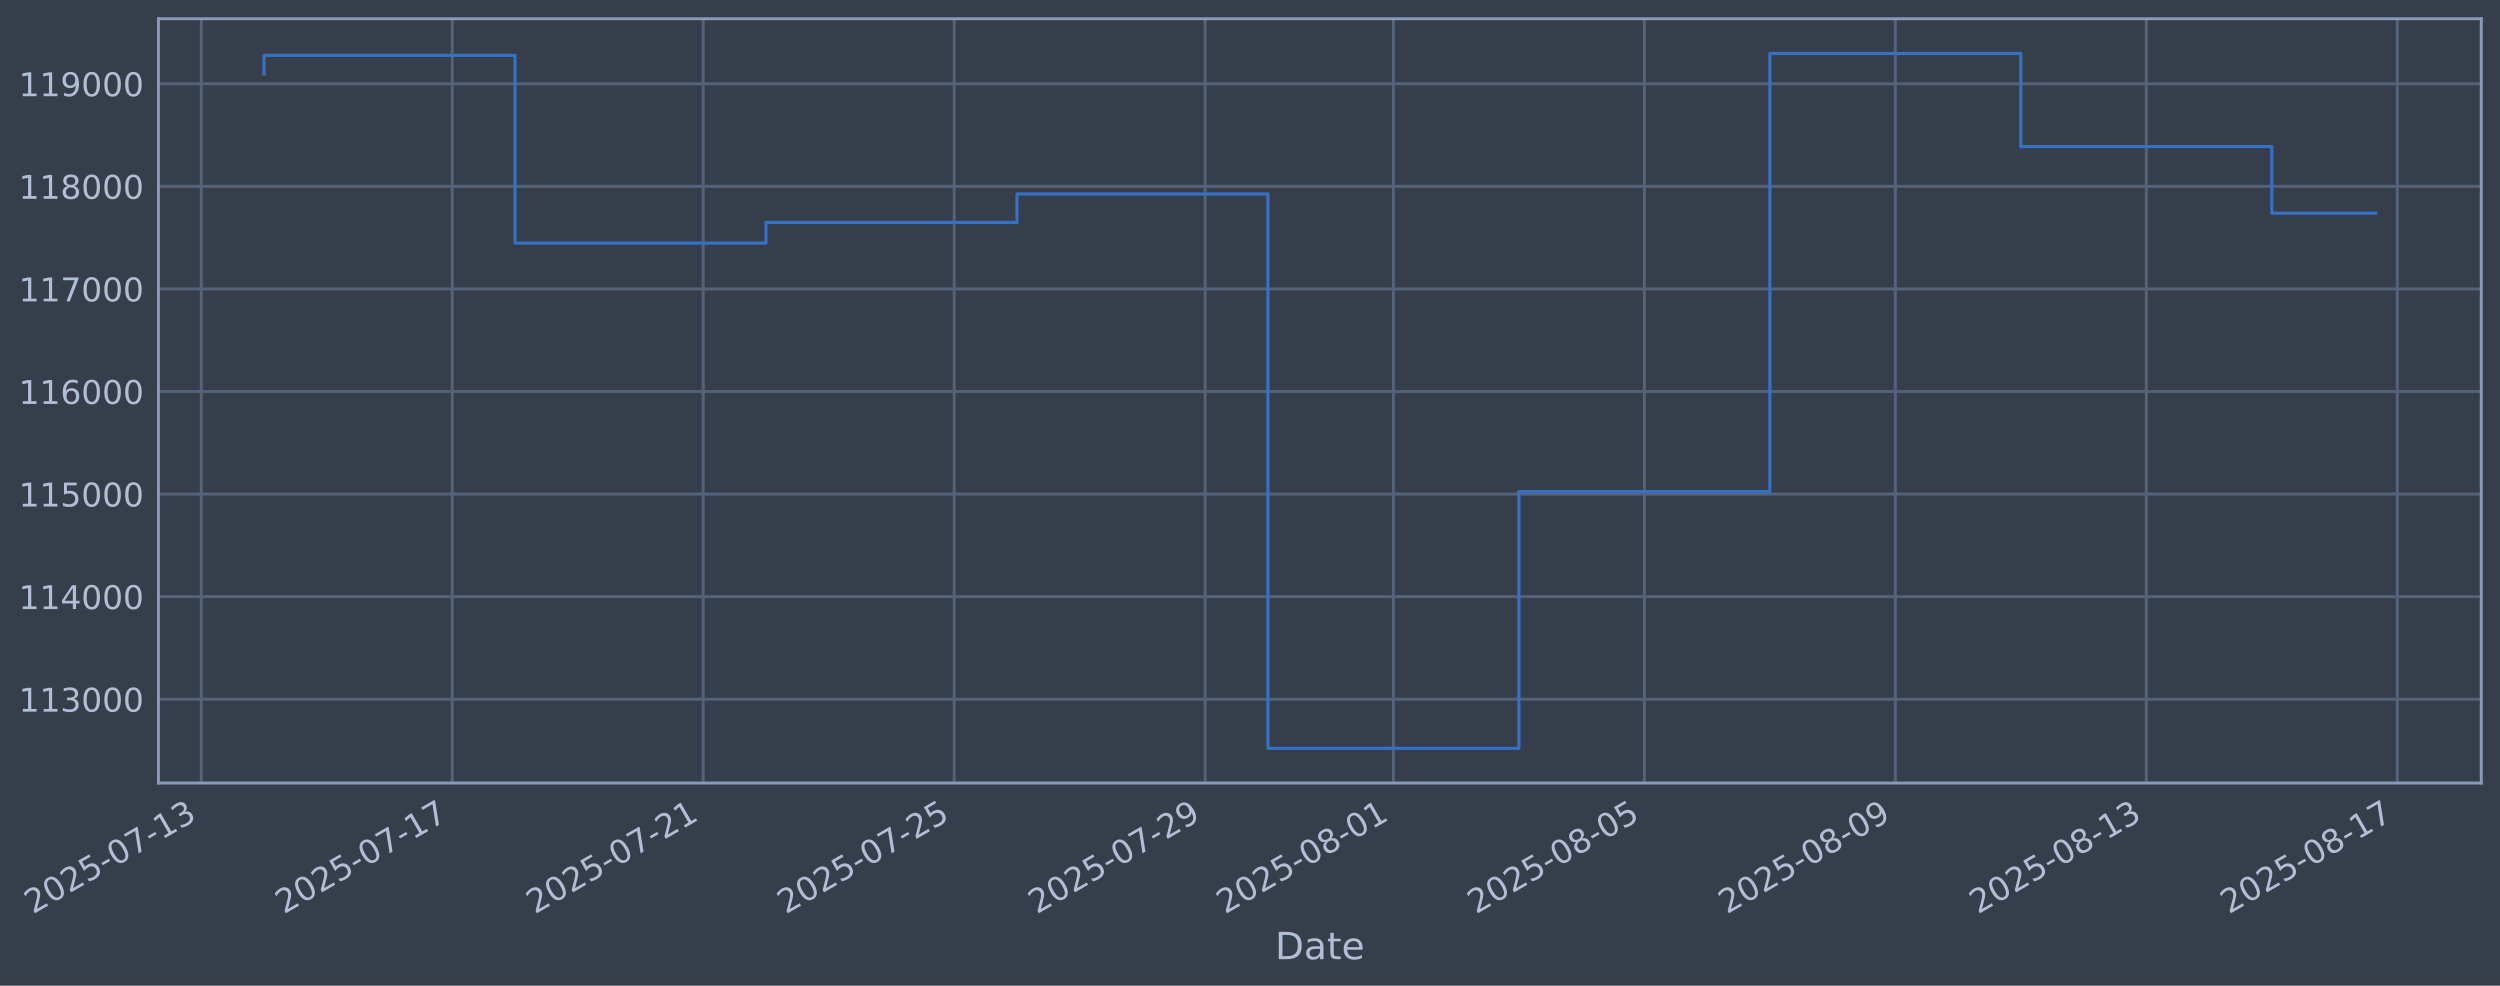
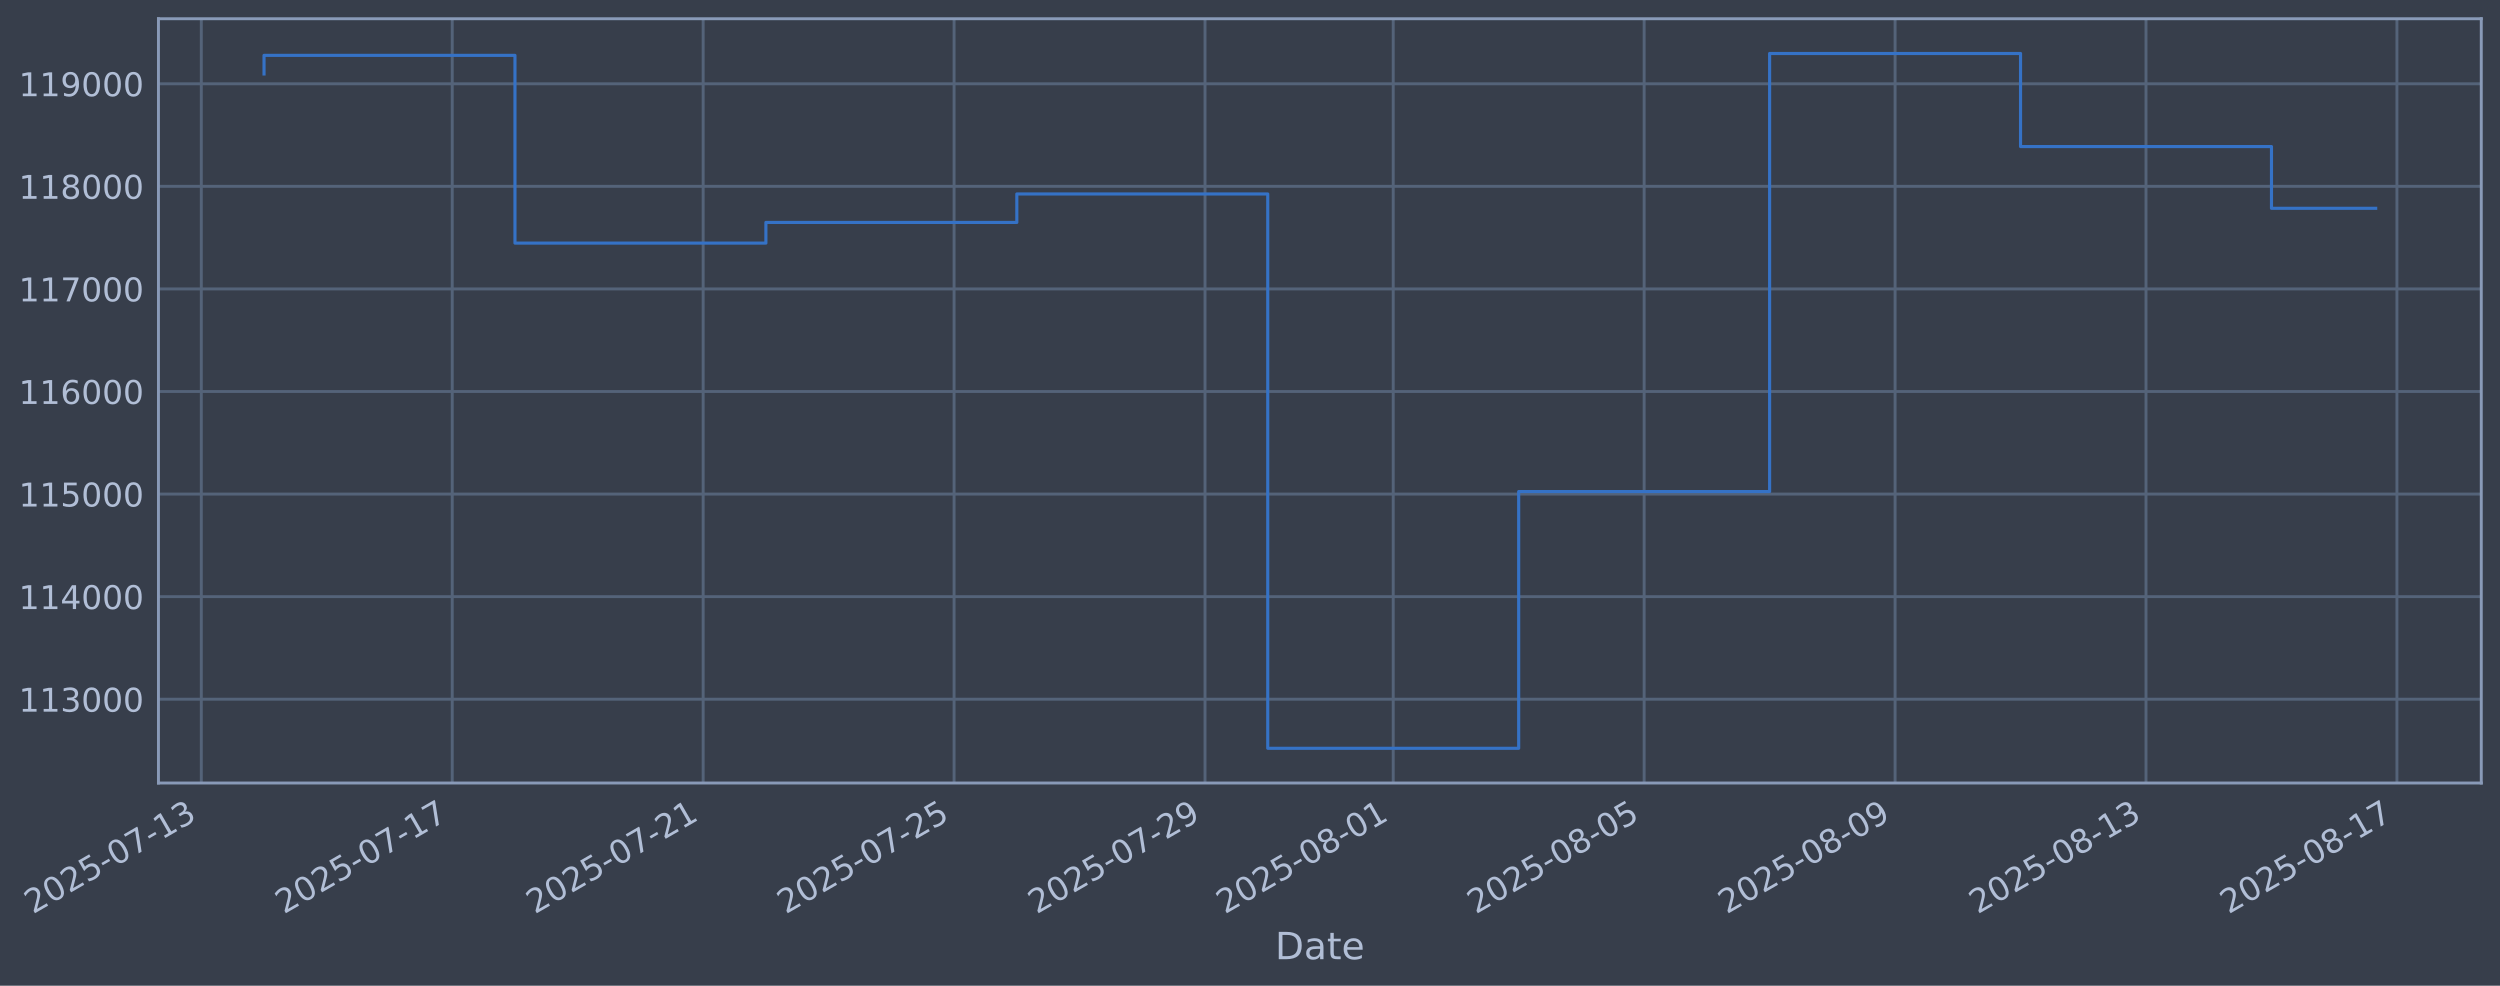
<svg xmlns="http://www.w3.org/2000/svg" xmlns:xlink="http://www.w3.org/1999/xlink" width="960.9pt" height="378.87pt" viewBox="0 0 960.9 378.87" version="1.1">
  <defs>
    <style type="text/css">*{stroke-linejoin: round; stroke-linecap: butt}</style>
  </defs>
  <g id="figure_1">
    <g id="patch_1">
      <path d="M 0 378.87  L 960.9 378.87  L 960.9 0  L 0 0  z " style="fill: #373e4b" />
    </g>
    <g id="axes_1">
      <g id="patch_2">
        <path d="M 60.901 300.96  L 953.701 300.96  L 953.701 7.2  L 60.901 7.2  z " style="fill: #373e4b" />
      </g>
      <g id="matplotlib.axis_1">
        <g id="xtick_1">
          <g id="line2d_1">
-             <path d="M 77.367 300.96  L 77.367 7.2  " clip-path="url(#pffd573206b)" style="fill: none; stroke: #546379; stroke-width: 1.12; stroke-linecap: square" />
+             <path d="M 77.37 300.96  L 77.37 7.2  " clip-path="url(#p3ccc689270)" style="fill: none; stroke: #546379; stroke-width: 1.12; stroke-linecap: square" />
          </g>
          <g id="line2d_2" />
          <g id="text_1">
-             <g style="fill: #b1bed6" transform="translate(12.64104 351.4642) rotate(-30) scale(0.126 -0.126)">
+             <g style="fill: #b1bed6" transform="translate(12.6449 351.4642) rotate(-30) scale(0.126 -0.126)">
              <defs>
                <path id="DejaVuSans-32" d="M 1228 531  L 3431 531  L 3431 0  L 469 0  L 469 531  Q 828 903 1448 1529  Q 2069 2156 2228 2338  Q 2531 2678 2651 2914  Q 2772 3150 2772 3378  Q 2772 3750 2511 3984  Q 2250 4219 1831 4219  Q 1534 4219 1204 4116  Q 875 4013 500 3803  L 500 4441  Q 881 4594 1212 4672  Q 1544 4750 1819 4750  Q 2544 4750 2975 4387  Q 3406 4025 3406 3419  Q 3406 3131 3298 2873  Q 3191 2616 2906 2266  Q 2828 2175 2409 1742  Q 1991 1309 1228 531  z " transform="scale(0.015625)" />
                <path id="DejaVuSans-30" d="M 2034 4250  Q 1547 4250 1301 3770  Q 1056 3291 1056 2328  Q 1056 1369 1301 889  Q 1547 409 2034 409  Q 2525 409 2770 889  Q 3016 1369 3016 2328  Q 3016 3291 2770 3770  Q 2525 4250 2034 4250  z M 2034 4750  Q 2819 4750 3233 4129  Q 3647 3509 3647 2328  Q 3647 1150 3233 529  Q 2819 -91 2034 -91  Q 1250 -91 836 529  Q 422 1150 422 2328  Q 422 3509 836 4129  Q 1250 4750 2034 4750  z " transform="scale(0.015625)" />
                <path id="DejaVuSans-35" d="M 691 4666  L 3169 4666  L 3169 4134  L 1269 4134  L 1269 2991  Q 1406 3038 1543 3061  Q 1681 3084 1819 3084  Q 2600 3084 3056 2656  Q 3513 2228 3513 1497  Q 3513 744 3044 326  Q 2575 -91 1722 -91  Q 1428 -91 1123 -41  Q 819 9 494 109  L 494 744  Q 775 591 1075 516  Q 1375 441 1709 441  Q 2250 441 2565 725  Q 2881 1009 2881 1497  Q 2881 1984 2565 2268  Q 2250 2553 1709 2553  Q 1456 2553 1204 2497  Q 953 2441 691 2322  L 691 4666  z " transform="scale(0.015625)" />
                <path id="DejaVuSans-2d" d="M 313 2009  L 1997 2009  L 1997 1497  L 313 1497  L 313 2009  z " transform="scale(0.015625)" />
                <path id="DejaVuSans-37" d="M 525 4666  L 3525 4666  L 3525 4397  L 1831 0  L 1172 0  L 2766 4134  L 525 4134  L 525 4666  z " transform="scale(0.015625)" />
                <path id="DejaVuSans-31" d="M 794 531  L 1825 531  L 1825 4091  L 703 3866  L 703 4441  L 1819 4666  L 2450 4666  L 2450 531  L 3481 531  L 3481 0  L 794 0  L 794 531  z " transform="scale(0.015625)" />
                <path id="DejaVuSans-33" d="M 2597 2516  Q 3050 2419 3304 2112  Q 3559 1806 3559 1356  Q 3559 666 3084 287  Q 2609 -91 1734 -91  Q 1441 -91 1130 -33  Q 819 25 488 141  L 488 750  Q 750 597 1062 519  Q 1375 441 1716 441  Q 2309 441 2620 675  Q 2931 909 2931 1356  Q 2931 1769 2642 2001  Q 2353 2234 1838 2234  L 1294 2234  L 1294 2753  L 1863 2753  Q 2328 2753 2575 2939  Q 2822 3125 2822 3475  Q 2822 3834 2567 4026  Q 2313 4219 1838 4219  Q 1578 4219 1281 4162  Q 984 4106 628 3988  L 628 4550  Q 988 4650 1302 4700  Q 1616 4750 1894 4750  Q 2613 4750 3031 4423  Q 3450 4097 3450 3541  Q 3450 3153 3228 2886  Q 3006 2619 2597 2516  z " transform="scale(0.015625)" />
              </defs>
              <use xlink:href="#DejaVuSans-32" />
              <use xlink:href="#DejaVuSans-30" transform="translate(63.62305 0)" />
              <use xlink:href="#DejaVuSans-32" transform="translate(127.2461 0)" />
              <use xlink:href="#DejaVuSans-35" transform="translate(190.8691 0)" />
              <use xlink:href="#DejaVuSans-2d" transform="translate(254.4922 0)" />
              <use xlink:href="#DejaVuSans-30" transform="translate(290.5762 0)" />
              <use xlink:href="#DejaVuSans-37" transform="translate(354.1992 0)" />
              <use xlink:href="#DejaVuSans-2d" transform="translate(417.8223 0)" />
              <use xlink:href="#DejaVuSans-31" transform="translate(453.9062 0)" />
              <use xlink:href="#DejaVuSans-33" transform="translate(517.5293 0)" />
            </g>
          </g>
        </g>
        <g id="xtick_2">
          <g id="line2d_3">
-             <path d="M 173.83 300.96  L 173.83 7.2  " clip-path="url(#pffd573206b)" style="fill: none; stroke: #546379; stroke-width: 1.12; stroke-linecap: square" />
+             <path d="M 173.818 300.96  L 173.818 7.2  " clip-path="url(#p3ccc689270)" style="fill: none; stroke: #546379; stroke-width: 1.12; stroke-linecap: square" />
          </g>
          <g id="line2d_4" />
          <g id="text_2">
-             <g style="fill: #b1bed6" transform="translate(109.1041 351.4642) rotate(-30) scale(0.126 -0.126)">
+             <g style="fill: #b1bed6" transform="translate(109.0925 351.4642) rotate(-30) scale(0.126 -0.126)">
              <use xlink:href="#DejaVuSans-32" />
              <use xlink:href="#DejaVuSans-30" transform="translate(63.62305 0)" />
              <use xlink:href="#DejaVuSans-32" transform="translate(127.2461 0)" />
              <use xlink:href="#DejaVuSans-35" transform="translate(190.8691 0)" />
              <use xlink:href="#DejaVuSans-2d" transform="translate(254.4922 0)" />
              <use xlink:href="#DejaVuSans-30" transform="translate(290.5762 0)" />
              <use xlink:href="#DejaVuSans-37" transform="translate(354.1992 0)" />
              <use xlink:href="#DejaVuSans-2d" transform="translate(417.8223 0)" />
              <use xlink:href="#DejaVuSans-31" transform="translate(453.9062 0)" />
              <use xlink:href="#DejaVuSans-37" transform="translate(517.5293 0)" />
            </g>
          </g>
        </g>
        <g id="xtick_3">
          <g id="line2d_5">
-             <path d="M 270.293 300.96  L 270.293 7.2  " clip-path="url(#pffd573206b)" style="fill: none; stroke: #546379; stroke-width: 1.12; stroke-linecap: square" />
+             <path d="M 270.266 300.96  L 270.266 7.2  " clip-path="url(#p3ccc689270)" style="fill: none; stroke: #546379; stroke-width: 1.12; stroke-linecap: square" />
          </g>
          <g id="line2d_6" />
          <g id="text_3">
-             <g style="fill: #b1bed6" transform="translate(205.5672 351.4642) rotate(-30) scale(0.126 -0.126)">
+             <g style="fill: #b1bed6" transform="translate(205.5401 351.4642) rotate(-30) scale(0.126 -0.126)">
              <use xlink:href="#DejaVuSans-32" />
              <use xlink:href="#DejaVuSans-30" transform="translate(63.62305 0)" />
              <use xlink:href="#DejaVuSans-32" transform="translate(127.2461 0)" />
              <use xlink:href="#DejaVuSans-35" transform="translate(190.8691 0)" />
              <use xlink:href="#DejaVuSans-2d" transform="translate(254.4922 0)" />
              <use xlink:href="#DejaVuSans-30" transform="translate(290.5762 0)" />
              <use xlink:href="#DejaVuSans-37" transform="translate(354.1992 0)" />
              <use xlink:href="#DejaVuSans-2d" transform="translate(417.8223 0)" />
              <use xlink:href="#DejaVuSans-32" transform="translate(453.9062 0)" />
              <use xlink:href="#DejaVuSans-31" transform="translate(517.5293 0)" />
            </g>
          </g>
        </g>
        <g id="xtick_4">
          <g id="line2d_7">
-             <path d="M 366.756 300.96  L 366.756 7.2  " clip-path="url(#pffd573206b)" style="fill: none; stroke: #546379; stroke-width: 1.12; stroke-linecap: square" />
+             <path d="M 366.713 300.96  L 366.713 7.2  " clip-path="url(#p3ccc689270)" style="fill: none; stroke: #546379; stroke-width: 1.12; stroke-linecap: square" />
          </g>
          <g id="line2d_8" />
          <g id="text_4">
-             <g style="fill: #b1bed6" transform="translate(302.0303 351.4642) rotate(-30) scale(0.126 -0.126)">
+             <g style="fill: #b1bed6" transform="translate(301.9878 351.4642) rotate(-30) scale(0.126 -0.126)">
              <use xlink:href="#DejaVuSans-32" />
              <use xlink:href="#DejaVuSans-30" transform="translate(63.62305 0)" />
              <use xlink:href="#DejaVuSans-32" transform="translate(127.2461 0)" />
              <use xlink:href="#DejaVuSans-35" transform="translate(190.8691 0)" />
              <use xlink:href="#DejaVuSans-2d" transform="translate(254.4922 0)" />
              <use xlink:href="#DejaVuSans-30" transform="translate(290.5762 0)" />
              <use xlink:href="#DejaVuSans-37" transform="translate(354.1992 0)" />
              <use xlink:href="#DejaVuSans-2d" transform="translate(417.8223 0)" />
              <use xlink:href="#DejaVuSans-32" transform="translate(453.9062 0)" />
              <use xlink:href="#DejaVuSans-35" transform="translate(517.5293 0)" />
            </g>
          </g>
        </g>
        <g id="xtick_5">
          <g id="line2d_9">
-             <path d="M 463.219 300.96  L 463.219 7.2  " clip-path="url(#pffd573206b)" style="fill: none; stroke: #546379; stroke-width: 1.12; stroke-linecap: square" />
+             <path d="M 463.161 300.96  L 463.161 7.2  " clip-path="url(#p3ccc689270)" style="fill: none; stroke: #546379; stroke-width: 1.12; stroke-linecap: square" />
          </g>
          <g id="line2d_10" />
          <g id="text_5">
-             <g style="fill: #b1bed6" transform="translate(398.4933 351.4642) rotate(-30) scale(0.126 -0.126)">
+             <g style="fill: #b1bed6" transform="translate(398.4354 351.4642) rotate(-30) scale(0.126 -0.126)">
              <defs>
                <path id="DejaVuSans-39" d="M 703 97  L 703 672  Q 941 559 1184 500  Q 1428 441 1663 441  Q 2288 441 2617 861  Q 2947 1281 2994 2138  Q 2813 1869 2534 1725  Q 2256 1581 1919 1581  Q 1219 1581 811 2004  Q 403 2428 403 3163  Q 403 3881 828 4315  Q 1253 4750 1959 4750  Q 2769 4750 3195 4129  Q 3622 3509 3622 2328  Q 3622 1225 3098 567  Q 2575 -91 1691 -91  Q 1453 -91 1209 -44  Q 966 3 703 97  z M 1959 2075  Q 2384 2075 2632 2365  Q 2881 2656 2881 3163  Q 2881 3666 2632 3958  Q 2384 4250 1959 4250  Q 1534 4250 1286 3958  Q 1038 3666 1038 3163  Q 1038 2656 1286 2365  Q 1534 2075 1959 2075  z " transform="scale(0.015625)" />
              </defs>
              <use xlink:href="#DejaVuSans-32" />
              <use xlink:href="#DejaVuSans-30" transform="translate(63.62305 0)" />
              <use xlink:href="#DejaVuSans-32" transform="translate(127.2461 0)" />
              <use xlink:href="#DejaVuSans-35" transform="translate(190.8691 0)" />
              <use xlink:href="#DejaVuSans-2d" transform="translate(254.4922 0)" />
              <use xlink:href="#DejaVuSans-30" transform="translate(290.5762 0)" />
              <use xlink:href="#DejaVuSans-37" transform="translate(354.1992 0)" />
              <use xlink:href="#DejaVuSans-2d" transform="translate(417.8223 0)" />
              <use xlink:href="#DejaVuSans-32" transform="translate(453.9062 0)" />
              <use xlink:href="#DejaVuSans-39" transform="translate(517.5293 0)" />
            </g>
          </g>
        </g>
        <g id="xtick_6">
          <g id="line2d_11">
-             <path d="M 535.566 300.96  L 535.566 7.2  " clip-path="url(#pffd573206b)" style="fill: none; stroke: #546379; stroke-width: 1.12; stroke-linecap: square" />
+             <path d="M 535.497 300.96  L 535.497 7.2  " clip-path="url(#p3ccc689270)" style="fill: none; stroke: #546379; stroke-width: 1.12; stroke-linecap: square" />
          </g>
          <g id="line2d_12" />
          <g id="text_6">
-             <g style="fill: #b1bed6" transform="translate(470.8406 351.4642) rotate(-30) scale(0.126 -0.126)">
+             <g style="fill: #b1bed6" transform="translate(470.7711 351.4642) rotate(-30) scale(0.126 -0.126)">
              <defs>
                <path id="DejaVuSans-38" d="M 2034 2216  Q 1584 2216 1326 1975  Q 1069 1734 1069 1313  Q 1069 891 1326 650  Q 1584 409 2034 409  Q 2484 409 2743 651  Q 3003 894 3003 1313  Q 3003 1734 2745 1975  Q 2488 2216 2034 2216  z M 1403 2484  Q 997 2584 770 2862  Q 544 3141 544 3541  Q 544 4100 942 4425  Q 1341 4750 2034 4750  Q 2731 4750 3128 4425  Q 3525 4100 3525 3541  Q 3525 3141 3298 2862  Q 3072 2584 2669 2484  Q 3125 2378 3379 2068  Q 3634 1759 3634 1313  Q 3634 634 3220 271  Q 2806 -91 2034 -91  Q 1263 -91 848 271  Q 434 634 434 1313  Q 434 1759 690 2068  Q 947 2378 1403 2484  z M 1172 3481  Q 1172 3119 1398 2916  Q 1625 2713 2034 2713  Q 2441 2713 2670 2916  Q 2900 3119 2900 3481  Q 2900 3844 2670 4047  Q 2441 4250 2034 4250  Q 1625 4250 1398 4047  Q 1172 3844 1172 3481  z " transform="scale(0.015625)" />
              </defs>
              <use xlink:href="#DejaVuSans-32" />
              <use xlink:href="#DejaVuSans-30" transform="translate(63.62305 0)" />
              <use xlink:href="#DejaVuSans-32" transform="translate(127.2461 0)" />
              <use xlink:href="#DejaVuSans-35" transform="translate(190.8691 0)" />
              <use xlink:href="#DejaVuSans-2d" transform="translate(254.4922 0)" />
              <use xlink:href="#DejaVuSans-30" transform="translate(290.5762 0)" />
              <use xlink:href="#DejaVuSans-38" transform="translate(354.1992 0)" />
              <use xlink:href="#DejaVuSans-2d" transform="translate(417.8223 0)" />
              <use xlink:href="#DejaVuSans-30" transform="translate(453.9062 0)" />
              <use xlink:href="#DejaVuSans-31" transform="translate(517.5293 0)" />
            </g>
          </g>
        </g>
        <g id="xtick_7">
          <g id="line2d_13">
-             <path d="M 632.029 300.96  L 632.029 7.2  " clip-path="url(#pffd573206b)" style="fill: none; stroke: #546379; stroke-width: 1.12; stroke-linecap: square" />
+             <path d="M 631.944 300.96  L 631.944 7.2  " clip-path="url(#p3ccc689270)" style="fill: none; stroke: #546379; stroke-width: 1.12; stroke-linecap: square" />
          </g>
          <g id="line2d_14" />
          <g id="text_7">
-             <g style="fill: #b1bed6" transform="translate(567.3037 351.4642) rotate(-30) scale(0.126 -0.126)">
+             <g style="fill: #b1bed6" transform="translate(567.2187 351.4642) rotate(-30) scale(0.126 -0.126)">
              <use xlink:href="#DejaVuSans-32" />
              <use xlink:href="#DejaVuSans-30" transform="translate(63.62305 0)" />
              <use xlink:href="#DejaVuSans-32" transform="translate(127.2461 0)" />
              <use xlink:href="#DejaVuSans-35" transform="translate(190.8691 0)" />
              <use xlink:href="#DejaVuSans-2d" transform="translate(254.4922 0)" />
              <use xlink:href="#DejaVuSans-30" transform="translate(290.5762 0)" />
              <use xlink:href="#DejaVuSans-38" transform="translate(354.1992 0)" />
              <use xlink:href="#DejaVuSans-2d" transform="translate(417.8223 0)" />
              <use xlink:href="#DejaVuSans-30" transform="translate(453.9062 0)" />
              <use xlink:href="#DejaVuSans-35" transform="translate(517.5293 0)" />
            </g>
          </g>
        </g>
        <g id="xtick_8">
          <g id="line2d_15">
-             <path d="M 728.492 300.96  L 728.492 7.2  " clip-path="url(#pffd573206b)" style="fill: none; stroke: #546379; stroke-width: 1.12; stroke-linecap: square" />
+             <path d="M 728.392 300.96  L 728.392 7.2  " clip-path="url(#p3ccc689270)" style="fill: none; stroke: #546379; stroke-width: 1.12; stroke-linecap: square" />
          </g>
          <g id="line2d_16" />
          <g id="text_8">
-             <g style="fill: #b1bed6" transform="translate(663.7668 351.4642) rotate(-30) scale(0.126 -0.126)">
+             <g style="fill: #b1bed6" transform="translate(663.6664 351.4642) rotate(-30) scale(0.126 -0.126)">
              <use xlink:href="#DejaVuSans-32" />
              <use xlink:href="#DejaVuSans-30" transform="translate(63.62305 0)" />
              <use xlink:href="#DejaVuSans-32" transform="translate(127.2461 0)" />
              <use xlink:href="#DejaVuSans-35" transform="translate(190.8691 0)" />
              <use xlink:href="#DejaVuSans-2d" transform="translate(254.4922 0)" />
              <use xlink:href="#DejaVuSans-30" transform="translate(290.5762 0)" />
              <use xlink:href="#DejaVuSans-38" transform="translate(354.1992 0)" />
              <use xlink:href="#DejaVuSans-2d" transform="translate(417.8223 0)" />
              <use xlink:href="#DejaVuSans-30" transform="translate(453.9062 0)" />
              <use xlink:href="#DejaVuSans-39" transform="translate(517.5293 0)" />
            </g>
          </g>
        </g>
        <g id="xtick_9">
          <g id="line2d_17">
-             <path d="M 824.955 300.96  L 824.955 7.2  " clip-path="url(#pffd573206b)" style="fill: none; stroke: #546379; stroke-width: 1.12; stroke-linecap: square" />
+             <path d="M 824.839 300.96  L 824.839 7.2  " clip-path="url(#p3ccc689270)" style="fill: none; stroke: #546379; stroke-width: 1.12; stroke-linecap: square" />
          </g>
          <g id="line2d_18" />
          <g id="text_9">
-             <g style="fill: #b1bed6" transform="translate(760.2298 351.4642) rotate(-30) scale(0.126 -0.126)">
+             <g style="fill: #b1bed6" transform="translate(760.114 351.4642) rotate(-30) scale(0.126 -0.126)">
              <use xlink:href="#DejaVuSans-32" />
              <use xlink:href="#DejaVuSans-30" transform="translate(63.62305 0)" />
              <use xlink:href="#DejaVuSans-32" transform="translate(127.2461 0)" />
              <use xlink:href="#DejaVuSans-35" transform="translate(190.8691 0)" />
              <use xlink:href="#DejaVuSans-2d" transform="translate(254.4922 0)" />
              <use xlink:href="#DejaVuSans-30" transform="translate(290.5762 0)" />
              <use xlink:href="#DejaVuSans-38" transform="translate(354.1992 0)" />
              <use xlink:href="#DejaVuSans-2d" transform="translate(417.8223 0)" />
              <use xlink:href="#DejaVuSans-31" transform="translate(453.9062 0)" />
              <use xlink:href="#DejaVuSans-33" transform="translate(517.5293 0)" />
            </g>
          </g>
        </g>
        <g id="xtick_10">
          <g id="line2d_19">
-             <path d="M 921.418 300.96  L 921.418 7.2  " clip-path="url(#pffd573206b)" style="fill: none; stroke: #546379; stroke-width: 1.12; stroke-linecap: square" />
+             <path d="M 921.287 300.96  L 921.287 7.2  " clip-path="url(#p3ccc689270)" style="fill: none; stroke: #546379; stroke-width: 1.12; stroke-linecap: square" />
          </g>
          <g id="line2d_20" />
          <g id="text_10">
-             <g style="fill: #b1bed6" transform="translate(856.6929 351.4642) rotate(-30) scale(0.126 -0.126)">
+             <g style="fill: #b1bed6" transform="translate(856.5616 351.4642) rotate(-30) scale(0.126 -0.126)">
              <use xlink:href="#DejaVuSans-32" />
              <use xlink:href="#DejaVuSans-30" transform="translate(63.62305 0)" />
              <use xlink:href="#DejaVuSans-32" transform="translate(127.2461 0)" />
              <use xlink:href="#DejaVuSans-35" transform="translate(190.8691 0)" />
              <use xlink:href="#DejaVuSans-2d" transform="translate(254.4922 0)" />
              <use xlink:href="#DejaVuSans-30" transform="translate(290.5762 0)" />
              <use xlink:href="#DejaVuSans-38" transform="translate(354.1992 0)" />
              <use xlink:href="#DejaVuSans-2d" transform="translate(417.8223 0)" />
              <use xlink:href="#DejaVuSans-31" transform="translate(453.9062 0)" />
              <use xlink:href="#DejaVuSans-37" transform="translate(517.5293 0)" />
            </g>
          </g>
        </g>
        <g id="text_11">
          <g style="fill: #b1bed6" transform="translate(490.0914 368.6753) scale(0.144 -0.144)">
            <defs>
              <path id="DejaVuSans-44" d="M 1259 4147  L 1259 519  L 2022 519  Q 2988 519 3436 956  Q 3884 1394 3884 2338  Q 3884 3275 3436 3711  Q 2988 4147 2022 4147  L 1259 4147  z M 628 4666  L 1925 4666  Q 3281 4666 3915 4102  Q 4550 3538 4550 2338  Q 4550 1131 3912 565  Q 3275 0 1925 0  L 628 0  L 628 4666  z " transform="scale(0.015625)" />
              <path id="DejaVuSans-61" d="M 2194 1759  Q 1497 1759 1228 1600  Q 959 1441 959 1056  Q 959 750 1161 570  Q 1363 391 1709 391  Q 2188 391 2477 730  Q 2766 1069 2766 1631  L 2766 1759  L 2194 1759  z M 3341 1997  L 3341 0  L 2766 0  L 2766 531  Q 2569 213 2275 61  Q 1981 -91 1556 -91  Q 1019 -91 701 211  Q 384 513 384 1019  Q 384 1609 779 1909  Q 1175 2209 1959 2209  L 2766 2209  L 2766 2266  Q 2766 2663 2505 2880  Q 2244 3097 1772 3097  Q 1472 3097 1187 3025  Q 903 2953 641 2809  L 641 3341  Q 956 3463 1253 3523  Q 1550 3584 1831 3584  Q 2591 3584 2966 3190  Q 3341 2797 3341 1997  z " transform="scale(0.015625)" />
              <path id="DejaVuSans-74" d="M 1172 4494  L 1172 3500  L 2356 3500  L 2356 3053  L 1172 3053  L 1172 1153  Q 1172 725 1289 603  Q 1406 481 1766 481  L 2356 481  L 2356 0  L 1766 0  Q 1100 0 847 248  Q 594 497 594 1153  L 594 3053  L 172 3053  L 172 3500  L 594 3500  L 594 4494  L 1172 4494  z " transform="scale(0.015625)" />
              <path id="DejaVuSans-65" d="M 3597 1894  L 3597 1613  L 953 1613  Q 991 1019 1311 708  Q 1631 397 2203 397  Q 2534 397 2845 478  Q 3156 559 3463 722  L 3463 178  Q 3153 47 2828 -22  Q 2503 -91 2169 -91  Q 1331 -91 842 396  Q 353 884 353 1716  Q 353 2575 817 3079  Q 1281 3584 2069 3584  Q 2775 3584 3186 3129  Q 3597 2675 3597 1894  z M 3022 2063  Q 3016 2534 2758 2815  Q 2500 3097 2075 3097  Q 1594 3097 1305 2825  Q 1016 2553 972 2059  L 3022 2063  z " transform="scale(0.015625)" />
            </defs>
            <use xlink:href="#DejaVuSans-44" />
            <use xlink:href="#DejaVuSans-61" transform="translate(77.00195 0)" />
            <use xlink:href="#DejaVuSans-74" transform="translate(138.2812 0)" />
            <use xlink:href="#DejaVuSans-65" transform="translate(177.4902 0)" />
          </g>
        </g>
      </g>
      <g id="matplotlib.axis_2">
        <g id="ytick_1">
          <g id="line2d_21">
-             <path d="M 60.901 268.75  L 953.701 268.75  " clip-path="url(#pffd573206b)" style="fill: none; stroke: #546379; stroke-width: 1.12; stroke-linecap: square" />
+             <path d="M 60.901 268.75  L 953.701 268.75  " clip-path="url(#p3ccc689270)" style="fill: none; stroke: #546379; stroke-width: 1.12; stroke-linecap: square" />
          </g>
          <g id="line2d_22" />
          <g id="text_12">
            <g style="fill: #b1bed6" transform="translate(7.2 273.5373) scale(0.126 -0.126)">
              <use xlink:href="#DejaVuSans-31" />
              <use xlink:href="#DejaVuSans-31" transform="translate(63.62305 0)" />
              <use xlink:href="#DejaVuSans-33" transform="translate(127.2461 0)" />
              <use xlink:href="#DejaVuSans-30" transform="translate(190.8691 0)" />
              <use xlink:href="#DejaVuSans-30" transform="translate(254.4922 0)" />
              <use xlink:href="#DejaVuSans-30" transform="translate(318.1152 0)" />
            </g>
          </g>
        </g>
        <g id="ytick_2">
          <g id="line2d_23">
-             <path d="M 60.901 229.325  L 953.701 229.325  " clip-path="url(#pffd573206b)" style="fill: none; stroke: #546379; stroke-width: 1.12; stroke-linecap: square" />
+             <path d="M 60.901 229.325  L 953.701 229.325  " clip-path="url(#p3ccc689270)" style="fill: none; stroke: #546379; stroke-width: 1.12; stroke-linecap: square" />
          </g>
          <g id="line2d_24" />
          <g id="text_13">
            <g style="fill: #b1bed6" transform="translate(7.2 234.1122) scale(0.126 -0.126)">
              <defs>
                <path id="DejaVuSans-34" d="M 2419 4116  L 825 1625  L 2419 1625  L 2419 4116  z M 2253 4666  L 3047 4666  L 3047 1625  L 3713 1625  L 3713 1100  L 3047 1100  L 3047 0  L 2419 0  L 2419 1100  L 313 1100  L 313 1709  L 2253 4666  z " transform="scale(0.015625)" />
              </defs>
              <use xlink:href="#DejaVuSans-31" />
              <use xlink:href="#DejaVuSans-31" transform="translate(63.62305 0)" />
              <use xlink:href="#DejaVuSans-34" transform="translate(127.2461 0)" />
              <use xlink:href="#DejaVuSans-30" transform="translate(190.8691 0)" />
              <use xlink:href="#DejaVuSans-30" transform="translate(254.4922 0)" />
              <use xlink:href="#DejaVuSans-30" transform="translate(318.1152 0)" />
            </g>
          </g>
        </g>
        <g id="ytick_3">
          <g id="line2d_25">
-             <path d="M 60.901 189.9  L 953.701 189.9  " clip-path="url(#pffd573206b)" style="fill: none; stroke: #546379; stroke-width: 1.12; stroke-linecap: square" />
+             <path d="M 60.901 189.9  L 953.701 189.9  " clip-path="url(#p3ccc689270)" style="fill: none; stroke: #546379; stroke-width: 1.12; stroke-linecap: square" />
          </g>
          <g id="line2d_26" />
          <g id="text_14">
            <g style="fill: #b1bed6" transform="translate(7.2 194.6871) scale(0.126 -0.126)">
              <use xlink:href="#DejaVuSans-31" />
              <use xlink:href="#DejaVuSans-31" transform="translate(63.62305 0)" />
              <use xlink:href="#DejaVuSans-35" transform="translate(127.2461 0)" />
              <use xlink:href="#DejaVuSans-30" transform="translate(190.8691 0)" />
              <use xlink:href="#DejaVuSans-30" transform="translate(254.4922 0)" />
              <use xlink:href="#DejaVuSans-30" transform="translate(318.1152 0)" />
            </g>
          </g>
        </g>
        <g id="ytick_4">
          <g id="line2d_27">
-             <path d="M 60.901 150.475  L 953.701 150.475  " clip-path="url(#pffd573206b)" style="fill: none; stroke: #546379; stroke-width: 1.12; stroke-linecap: square" />
+             <path d="M 60.901 150.475  L 953.701 150.475  " clip-path="url(#p3ccc689270)" style="fill: none; stroke: #546379; stroke-width: 1.12; stroke-linecap: square" />
          </g>
          <g id="line2d_28" />
          <g id="text_15">
            <g style="fill: #b1bed6" transform="translate(7.2 155.262) scale(0.126 -0.126)">
              <defs>
                <path id="DejaVuSans-36" d="M 2113 2584  Q 1688 2584 1439 2293  Q 1191 2003 1191 1497  Q 1191 994 1439 701  Q 1688 409 2113 409  Q 2538 409 2786 701  Q 3034 994 3034 1497  Q 3034 2003 2786 2293  Q 2538 2584 2113 2584  z M 3366 4563  L 3366 3988  Q 3128 4100 2886 4159  Q 2644 4219 2406 4219  Q 1781 4219 1451 3797  Q 1122 3375 1075 2522  Q 1259 2794 1537 2939  Q 1816 3084 2150 3084  Q 2853 3084 3261 2657  Q 3669 2231 3669 1497  Q 3669 778 3244 343  Q 2819 -91 2113 -91  Q 1303 -91 875 529  Q 447 1150 447 2328  Q 447 3434 972 4092  Q 1497 4750 2381 4750  Q 2619 4750 2861 4703  Q 3103 4656 3366 4563  z " transform="scale(0.015625)" />
              </defs>
              <use xlink:href="#DejaVuSans-31" />
              <use xlink:href="#DejaVuSans-31" transform="translate(63.62305 0)" />
              <use xlink:href="#DejaVuSans-36" transform="translate(127.2461 0)" />
              <use xlink:href="#DejaVuSans-30" transform="translate(190.8691 0)" />
              <use xlink:href="#DejaVuSans-30" transform="translate(254.4922 0)" />
              <use xlink:href="#DejaVuSans-30" transform="translate(318.1152 0)" />
            </g>
          </g>
        </g>
        <g id="ytick_5">
          <g id="line2d_29">
-             <path d="M 60.901 111.05  L 953.701 111.05  " clip-path="url(#pffd573206b)" style="fill: none; stroke: #546379; stroke-width: 1.12; stroke-linecap: square" />
+             <path d="M 60.901 111.05  L 953.701 111.05  " clip-path="url(#p3ccc689270)" style="fill: none; stroke: #546379; stroke-width: 1.12; stroke-linecap: square" />
          </g>
          <g id="line2d_30" />
          <g id="text_16">
            <g style="fill: #b1bed6" transform="translate(7.2 115.8369) scale(0.126 -0.126)">
              <use xlink:href="#DejaVuSans-31" />
              <use xlink:href="#DejaVuSans-31" transform="translate(63.62305 0)" />
              <use xlink:href="#DejaVuSans-37" transform="translate(127.2461 0)" />
              <use xlink:href="#DejaVuSans-30" transform="translate(190.8691 0)" />
              <use xlink:href="#DejaVuSans-30" transform="translate(254.4922 0)" />
              <use xlink:href="#DejaVuSans-30" transform="translate(318.1152 0)" />
            </g>
          </g>
        </g>
        <g id="ytick_6">
          <g id="line2d_31">
-             <path d="M 60.901 71.625  L 953.701 71.625  " clip-path="url(#pffd573206b)" style="fill: none; stroke: #546379; stroke-width: 1.12; stroke-linecap: square" />
+             <path d="M 60.901 71.625  L 953.701 71.625  " clip-path="url(#p3ccc689270)" style="fill: none; stroke: #546379; stroke-width: 1.12; stroke-linecap: square" />
          </g>
          <g id="line2d_32" />
          <g id="text_17">
            <g style="fill: #b1bed6" transform="translate(7.2 76.4118) scale(0.126 -0.126)">
              <use xlink:href="#DejaVuSans-31" />
              <use xlink:href="#DejaVuSans-31" transform="translate(63.62305 0)" />
              <use xlink:href="#DejaVuSans-38" transform="translate(127.2461 0)" />
              <use xlink:href="#DejaVuSans-30" transform="translate(190.8691 0)" />
              <use xlink:href="#DejaVuSans-30" transform="translate(254.4922 0)" />
              <use xlink:href="#DejaVuSans-30" transform="translate(318.1152 0)" />
            </g>
          </g>
        </g>
        <g id="ytick_7">
          <g id="line2d_33">
-             <path d="M 60.901 32.2  L 953.701 32.2  " clip-path="url(#pffd573206b)" style="fill: none; stroke: #546379; stroke-width: 1.12; stroke-linecap: square" />
+             <path d="M 60.901 32.2  L 953.701 32.2  " clip-path="url(#p3ccc689270)" style="fill: none; stroke: #546379; stroke-width: 1.12; stroke-linecap: square" />
          </g>
          <g id="line2d_34" />
          <g id="text_18">
            <g style="fill: #b1bed6" transform="translate(7.2 36.9867) scale(0.126 -0.126)">
              <use xlink:href="#DejaVuSans-31" />
              <use xlink:href="#DejaVuSans-31" transform="translate(63.62305 0)" />
              <use xlink:href="#DejaVuSans-39" transform="translate(127.2461 0)" />
              <use xlink:href="#DejaVuSans-30" transform="translate(190.8691 0)" />
              <use xlink:href="#DejaVuSans-30" transform="translate(254.4922 0)" />
              <use xlink:href="#DejaVuSans-30" transform="translate(318.1152 0)" />
            </g>
          </g>
        </g>
      </g>
      <g id="line2d_35">
-         <path d="M 101.482 28.439  L 101.482 21.285  L 197.945 21.285  L 197.945 93.435  L 294.408 93.435  L 294.408 85.489  L 390.872 85.489  L 390.872 74.56  L 487.335 74.56  L 487.335 287.607  L 583.798 287.607  L 583.798 188.936  L 680.261 188.936  L 680.261 20.553  L 776.724 20.553  L 776.724 56.332  L 873.187 56.332  L 873.187 81.941  L 913.119 81.941  " clip-path="url(#pffd573206b)" style="fill: none; stroke: #3572c6; stroke-width: 1.2; stroke-linecap: square" />
+         <path d="M 101.482 28.439  L 101.482 21.285  L 197.93 21.285  L 197.93 93.435  L 294.378 93.435  L 294.378 85.489  L 390.825 85.489  L 390.825 74.56  L 487.273 74.56  L 487.273 287.607  L 583.72 287.607  L 583.72 188.936  L 680.168 188.936  L 680.168 20.553  L 776.616 20.553  L 776.616 56.332  L 873.063 56.332  L 873.063 80.064  L 913.119 80.064  " clip-path="url(#p3ccc689270)" style="fill: none; stroke: #3572c6; stroke-width: 1.2; stroke-linecap: square" />
      </g>
      <g id="patch_3">
        <path d="M 60.901 300.96  L 60.901 7.2  " style="fill: none; stroke: #899ab8; stroke-width: 1.12; stroke-linejoin: miter; stroke-linecap: square" />
      </g>
      <g id="patch_4">
        <path d="M 953.701 300.96  L 953.701 7.2  " style="fill: none; stroke: #899ab8; stroke-width: 1.12; stroke-linejoin: miter; stroke-linecap: square" />
      </g>
      <g id="patch_5">
        <path d="M 60.901 300.96  L 953.701 300.96  " style="fill: none; stroke: #899ab8; stroke-width: 1.12; stroke-linejoin: miter; stroke-linecap: square" />
      </g>
      <g id="patch_6">
        <path d="M 60.901 7.2  L 953.701 7.2  " style="fill: none; stroke: #899ab8; stroke-width: 1.12; stroke-linejoin: miter; stroke-linecap: square" />
      </g>
    </g>
  </g>
  <defs>
-     <clipPath id="pffd573206b">
+     <clipPath id="p3ccc689270">
      <rect x="60.901" y="7.2" width="892.8" height="293.76" />
    </clipPath>
  </defs>
</svg>
